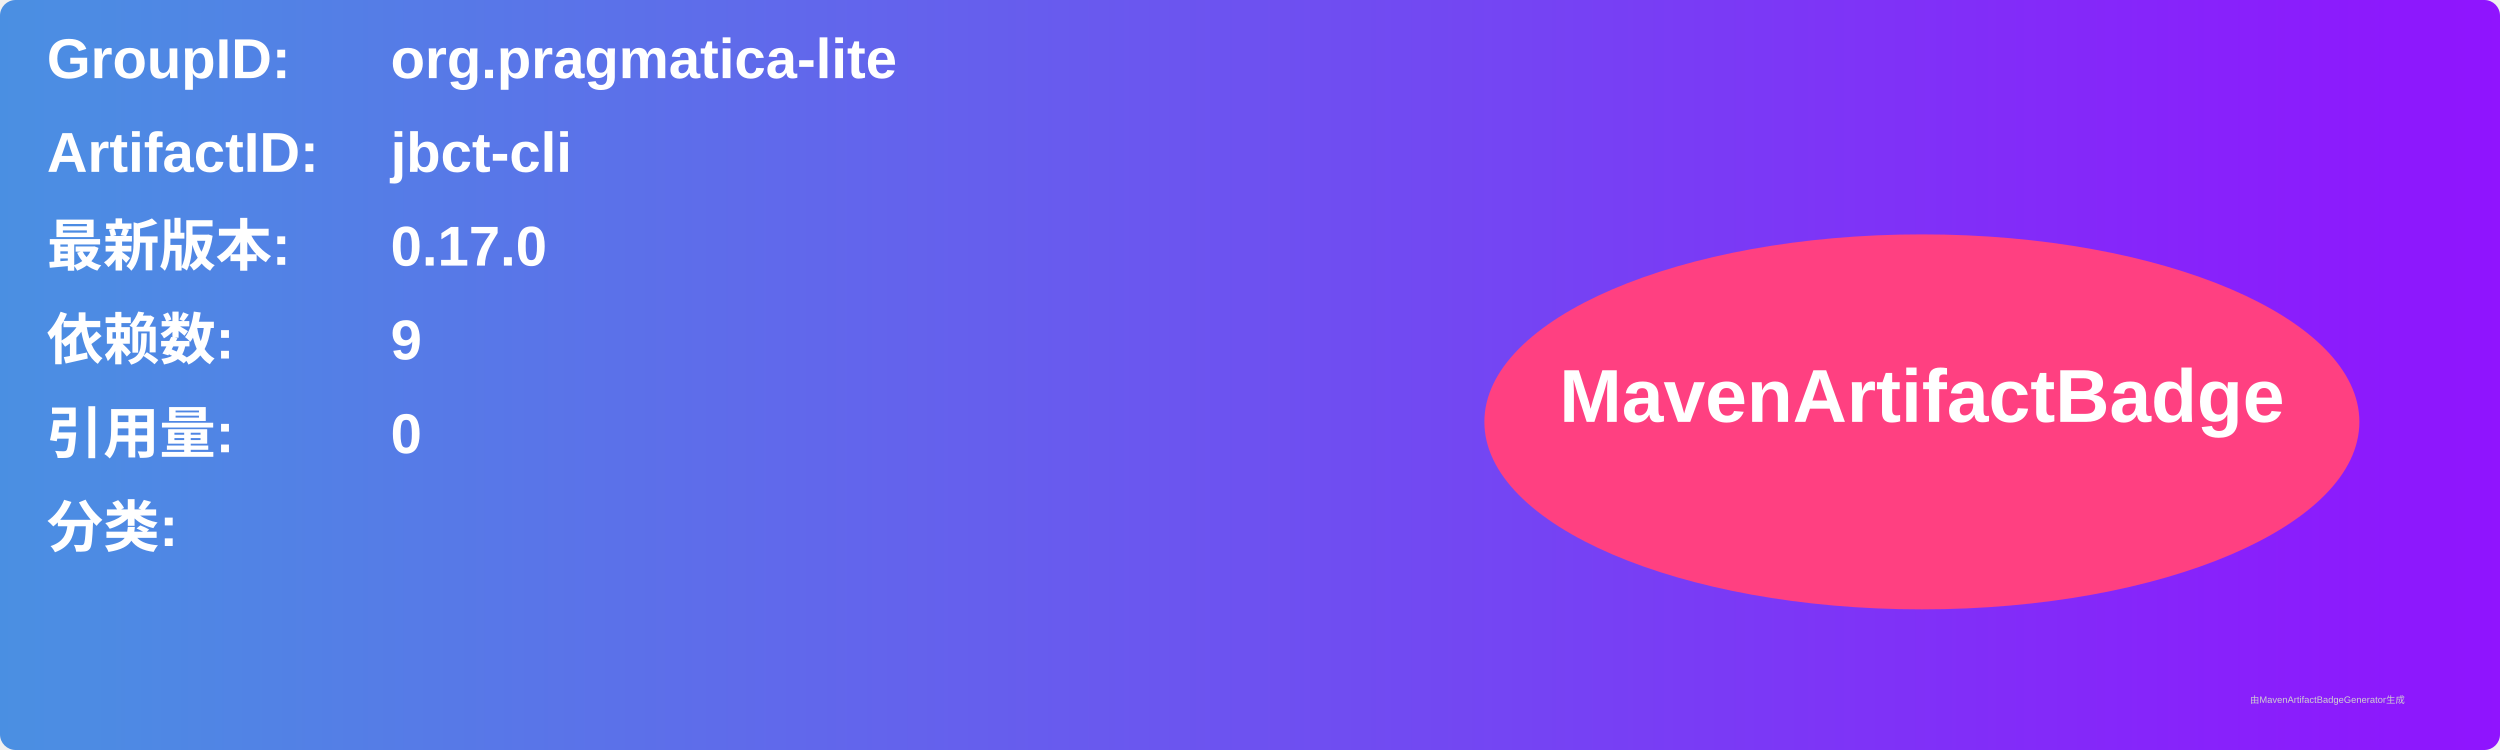
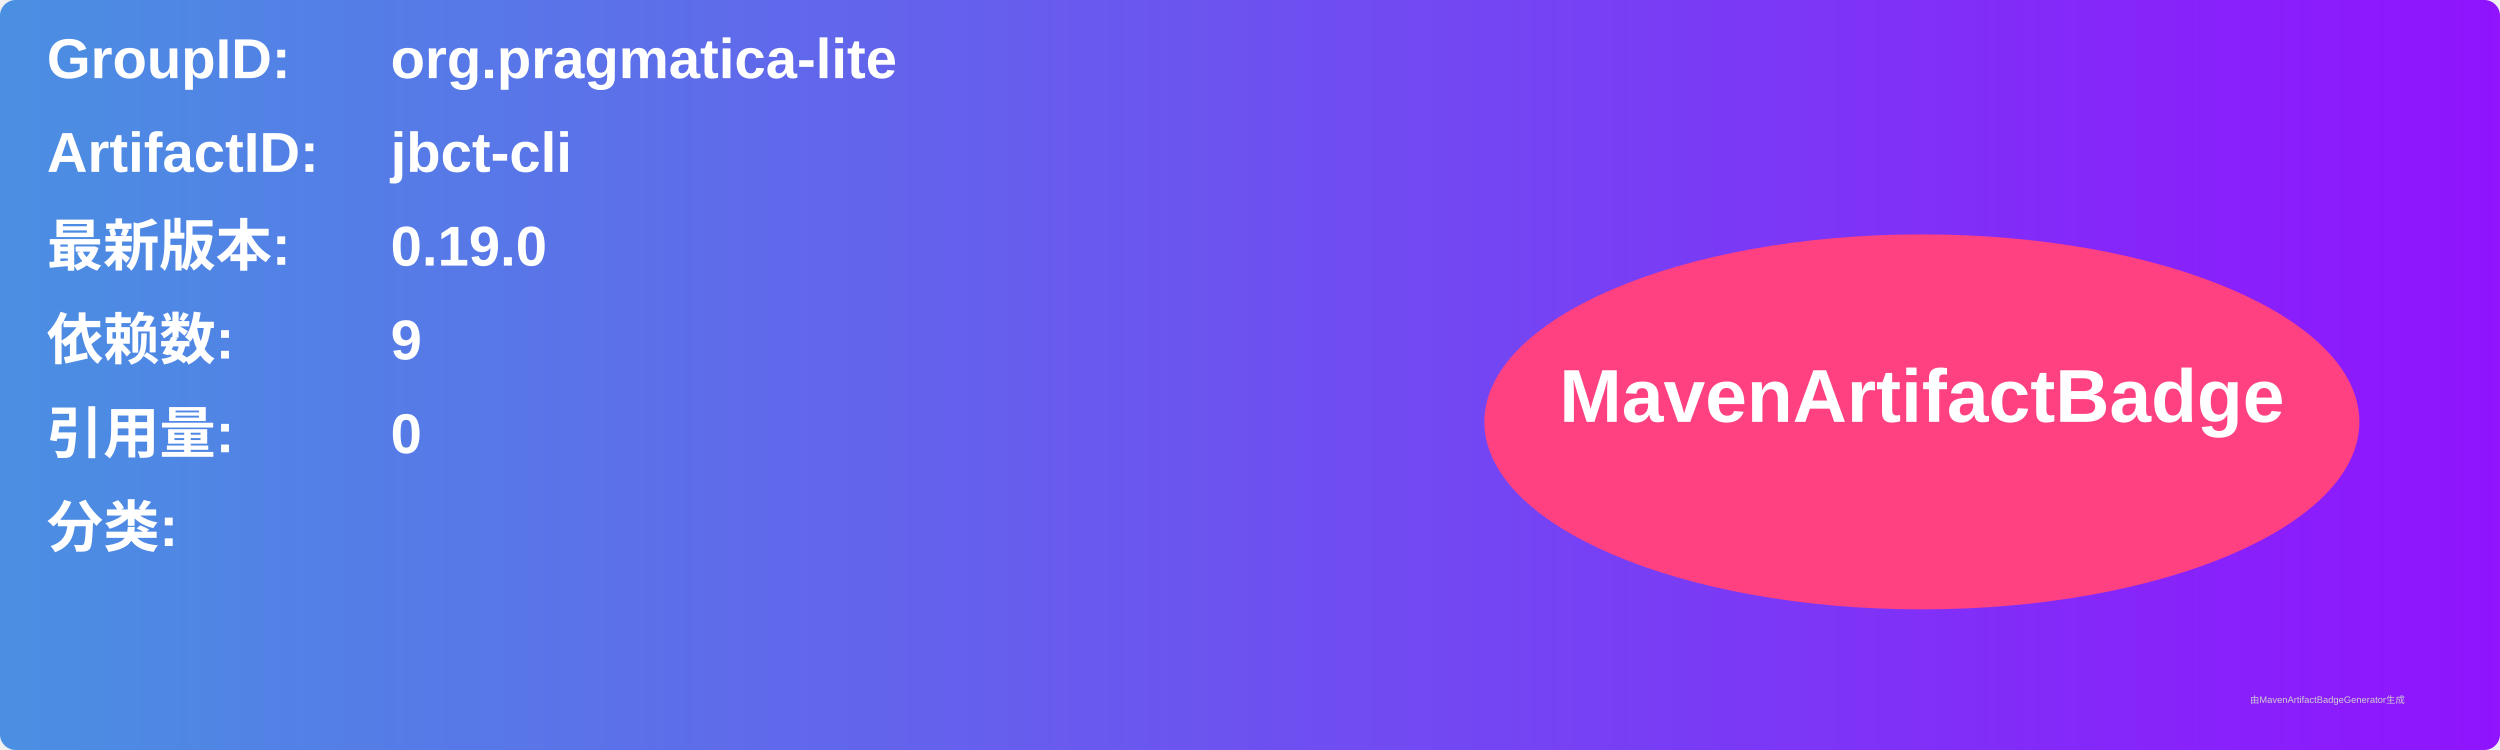
<svg xmlns="http://www.w3.org/2000/svg" width="800" height="240" viewBox="0 0 800 240">
  <linearGradient id="grad" x1="0%" y1="0%" x2="100%" y2="0%">
    <stop offset="0%" stop-color="#4a90e2" />
    <stop offset="100%" stop-color="#9013fe" />
  </linearGradient>
  <rect width="100%" height="100%" rx="5" ry="5" fill="url(#grad)" />
  <g transform="translate(15, 15)">
    <text x="0" y="10" font-family="Arial" font-size="18" fill="white" font-weight="bold" width="260">GroupID:</text>
    <text x="110" y="10" font-family="Arial" font-size="18" fill="white" font-weight="bold" width="460">org.pragmatica-lite</text>
    <text x="0" y="40" font-family="Arial" font-size="18" fill="white" font-weight="bold" width="260">ArtifactID:</text>
    <text x="110" y="40" font-family="Arial" font-size="18" fill="white" font-weight="bold" width="460">jbct-cli</text>
    <text x="0" y="70" font-family="Arial" font-size="18" fill="white" font-weight="bold">最新版本:</text>
    <text x="110" y="70" font-family="Arial" font-size="18" fill="white" font-weight="bold">
-       <tspan font-weight="bold">0.17.0</tspan>
+       <tspan font-weight="bold">0.19.0</tspan>
    </text>
    <text x="0" y="100" font-family="Arial" font-size="18" fill="white" font-weight="bold">依赖数: </text>
    <text x="110" y="100" font-family="Arial" font-size="18" fill="white">
      <tspan font-weight="bold">9</tspan>
    </text>
    <text x="0" y="130" font-family="Arial" font-size="18" fill="white" font-weight="bold">引用量: </text>
    <text x="110" y="130" font-family="Arial" font-size="18" fill="white">
      <tspan font-weight="bold">0</tspan>
    </text>
    <text x="0" y="160" font-family="Arial" font-size="18" fill="white" font-weight="bold">分类:</text>
    <text x="10" y="190" font-family="Arial" font-size="10" fill="white">
      <tspan font-weight="bold" />
    </text>
    <ellipse cx="600" cy="120" rx="140" ry="60" fill="#ff4081" />
    <text x="600" y="120" text-anchor="middle" font-family="Arial" font-size="24" fill="white" font-weight="bold">MavenArtifactBadge</text>
  </g>
  <text x="720" y="225" font-family="Arial" font-size="3" fill="#d0d0d0">由MavenArtifactBadgeGenerator生成</text>
</svg>
